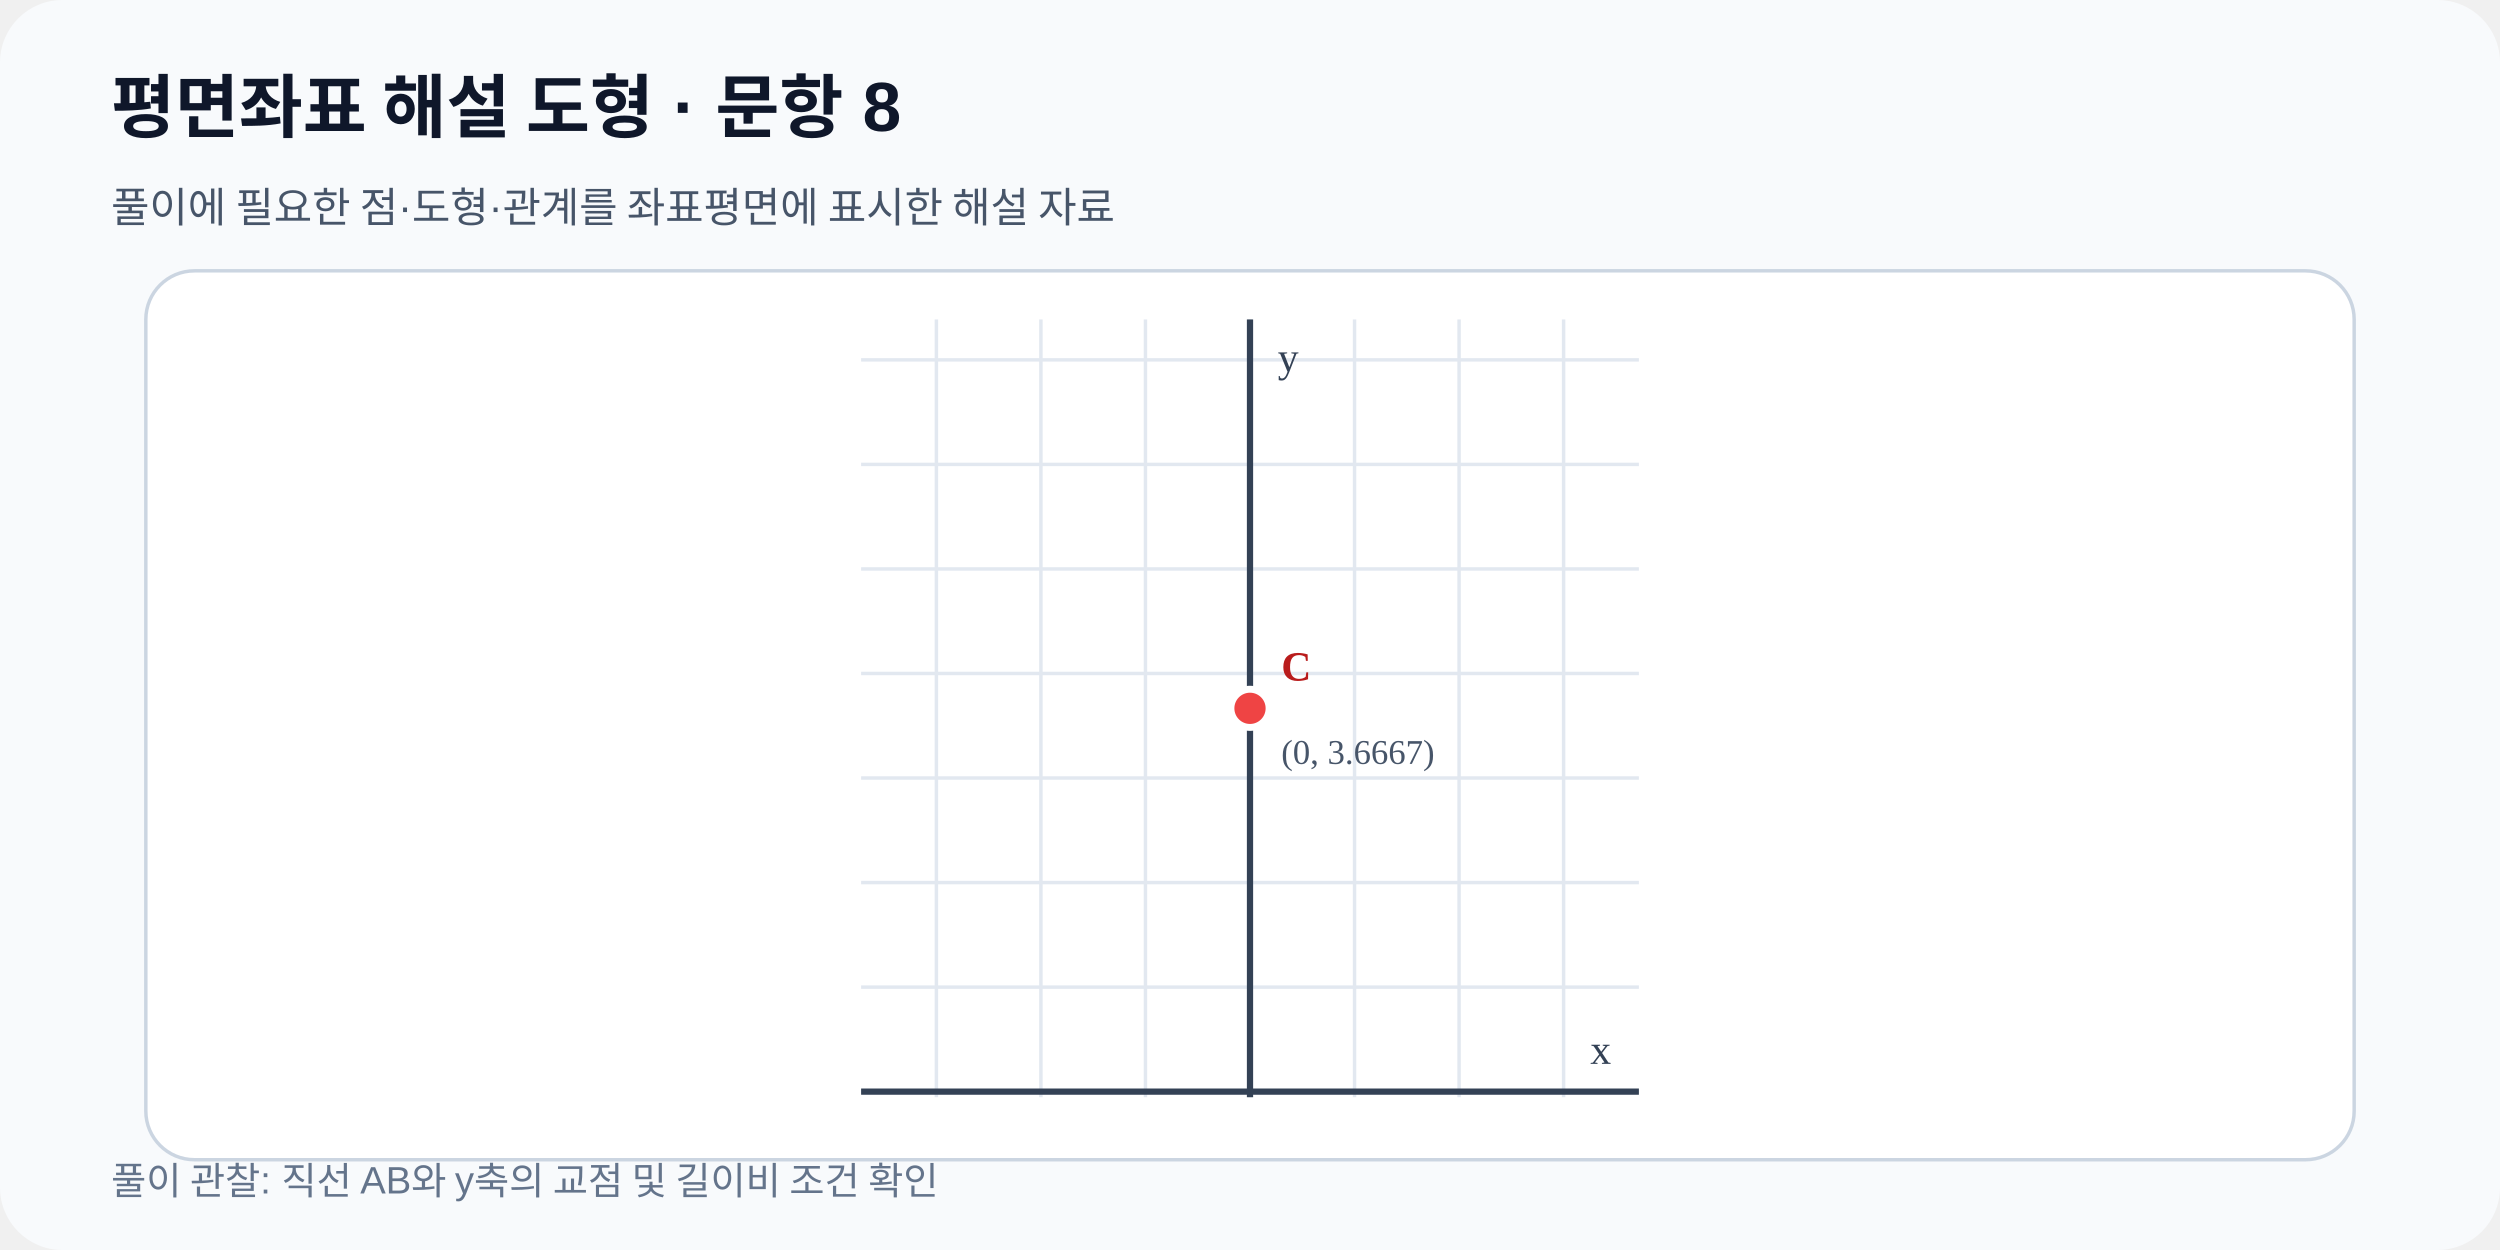
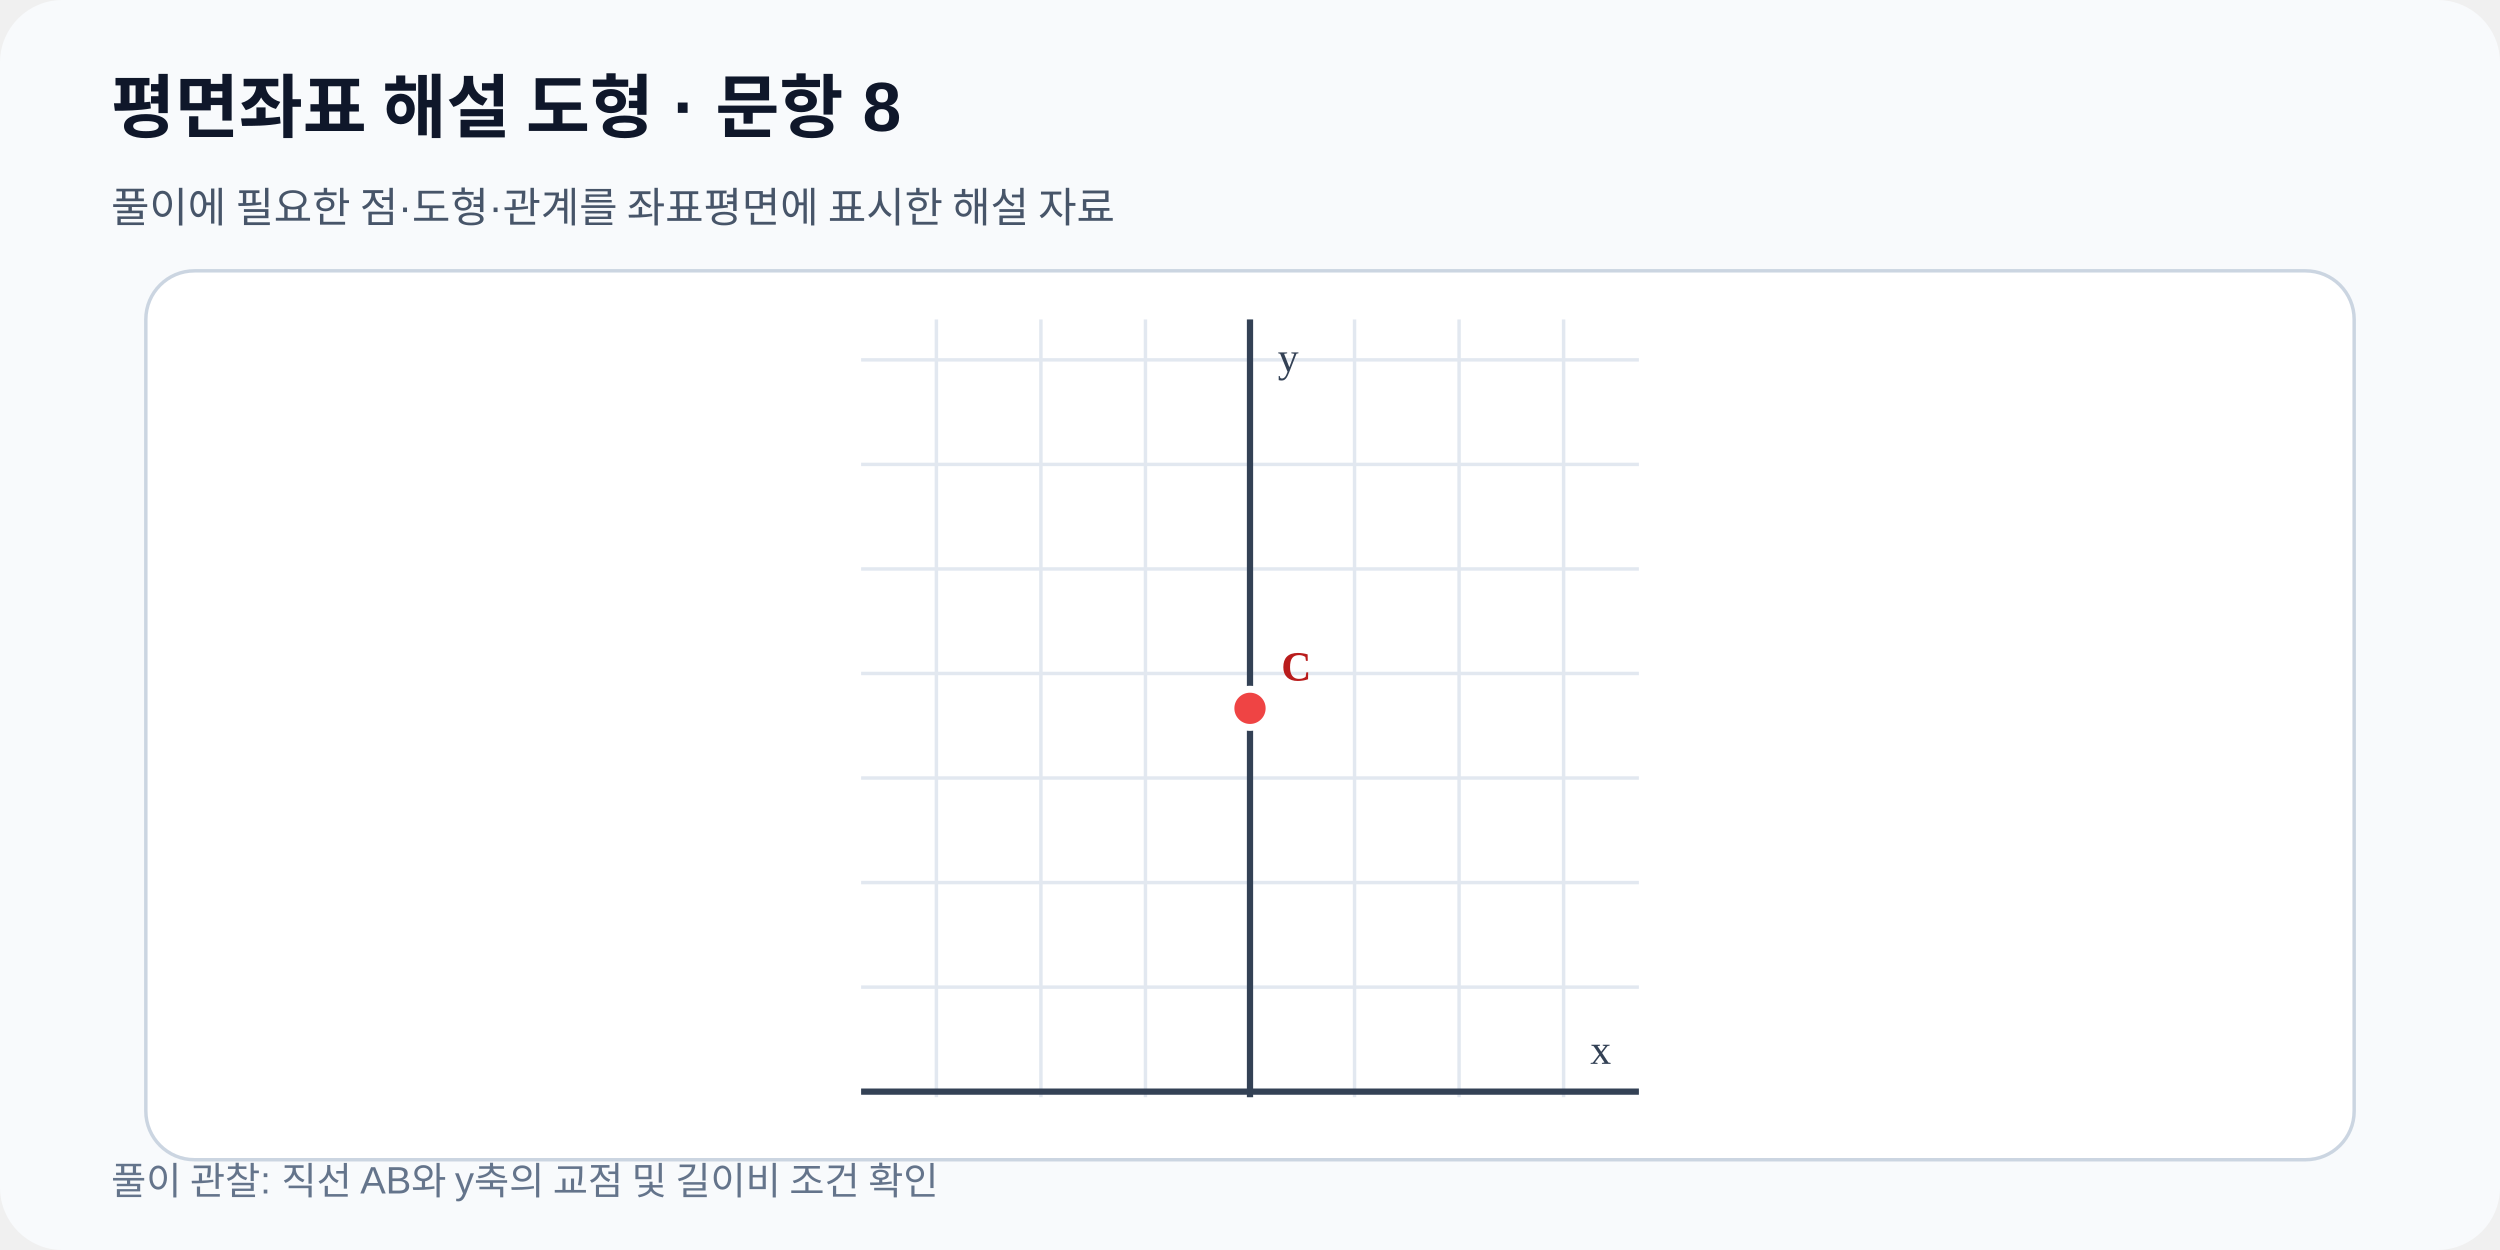
<svg xmlns="http://www.w3.org/2000/svg" viewBox="0 0 720 360" width="720" height="360" role="img" data-fact-hash="d8e258563787d6afba8fd7fbff77b4e9cb3e82830b4b8f99809593f210f45e55" data-scale-policy="EQUAL_SCALE_REQUIRED">
  <defs>
    <marker id="arrow" markerWidth="8" markerHeight="8" refX="7" refY="4" orient="auto">
      <path d="M0 0 8 4 0 8z" fill="#2563eb" />
    </marker>
  </defs>
  <rect width="720" height="360" rx="18" fill="#f8fafc" />
  <text x="32" y="38" font-family="Arial,sans-serif" font-size="20" font-weight="700" fill="#0f172a">평면좌표 해설 도형 · 문항 8</text>
  <text x="32" y="64" font-family="Arial,sans-serif" font-size="12" fill="#475569">풀이에 필요한 점·도형·관계를 좌표평면에 표시한 해설 자료</text>
  <rect x="42" y="78" width="636" height="256" rx="14" fill="#ffffff" stroke="#cbd5e1" />
  <line x1="269.68" y1="92.0" x2="269.68" y2="316.0" stroke="#e2e8f0" stroke-width="1" />
  <line x1="299.78" y1="92.0" x2="299.78" y2="316.0" stroke="#e2e8f0" stroke-width="1" />
  <line x1="329.89" y1="92.0" x2="329.89" y2="316.0" stroke="#e2e8f0" stroke-width="1" />
  <line x1="360.00" y1="92.0" x2="360.00" y2="316.0" stroke="#e2e8f0" stroke-width="1" />
  <line x1="390.11" y1="92.0" x2="390.11" y2="316.0" stroke="#e2e8f0" stroke-width="1" />
  <line x1="420.22" y1="92.0" x2="420.22" y2="316.0" stroke="#e2e8f0" stroke-width="1" />
  <line x1="450.32" y1="92.0" x2="450.32" y2="316.0" stroke="#e2e8f0" stroke-width="1" />
  <line x1="248.0" y1="314.39" x2="472.0" y2="314.39" stroke="#e2e8f0" stroke-width="1" />
  <line x1="248.0" y1="284.29" x2="472.0" y2="284.29" stroke="#e2e8f0" stroke-width="1" />
  <line x1="248.0" y1="254.18" x2="472.0" y2="254.18" stroke="#e2e8f0" stroke-width="1" />
  <line x1="248.0" y1="224.07" x2="472.0" y2="224.07" stroke="#e2e8f0" stroke-width="1" />
  <line x1="248.0" y1="193.96" x2="472.0" y2="193.96" stroke="#e2e8f0" stroke-width="1" />
  <line x1="248.0" y1="163.86" x2="472.0" y2="163.86" stroke="#e2e8f0" stroke-width="1" />
  <line x1="248.0" y1="133.75" x2="472.0" y2="133.75" stroke="#e2e8f0" stroke-width="1" />
  <line x1="248.0" y1="103.64" x2="472.0" y2="103.64" stroke="#e2e8f0" stroke-width="1" />
  <line x1="360.00" y1="92.0" x2="360.00" y2="316.0" stroke="#334155" stroke-width="1.8" />
  <text x="368.00" y="107.00" font-size="12" fill="#334155">y</text>
  <line x1="248.0" y1="314.39" x2="472.0" y2="314.39" stroke="#334155" stroke-width="1.8" />
  <text x="464.00" y="306.39" text-anchor="end" font-size="12" fill="#334155">x</text>
  <g data-point-label="C" data-point-x="0" data-point-y="3.6667" data-point-provenance="legacy-reviewed-fact">
    <circle cx="360.00" cy="204.00" r="5.5" fill="#ef4444" stroke="#ffffff" stroke-width="2" />
    <text x="369.00" y="196.00" font-size="12" font-weight="700" fill="#b91c1c">C</text>
-     <text x="369.00" y="220.00" font-size="10" fill="#475569">(0, 3.6667)</text>
  </g>
  <text x="32" y="344" font-family="Arial,sans-serif" font-size="11" fill="#64748b">풀이 관찰: 직선 AB와 y축의 교점 및 길이비 조건 확인</text>
</svg>
